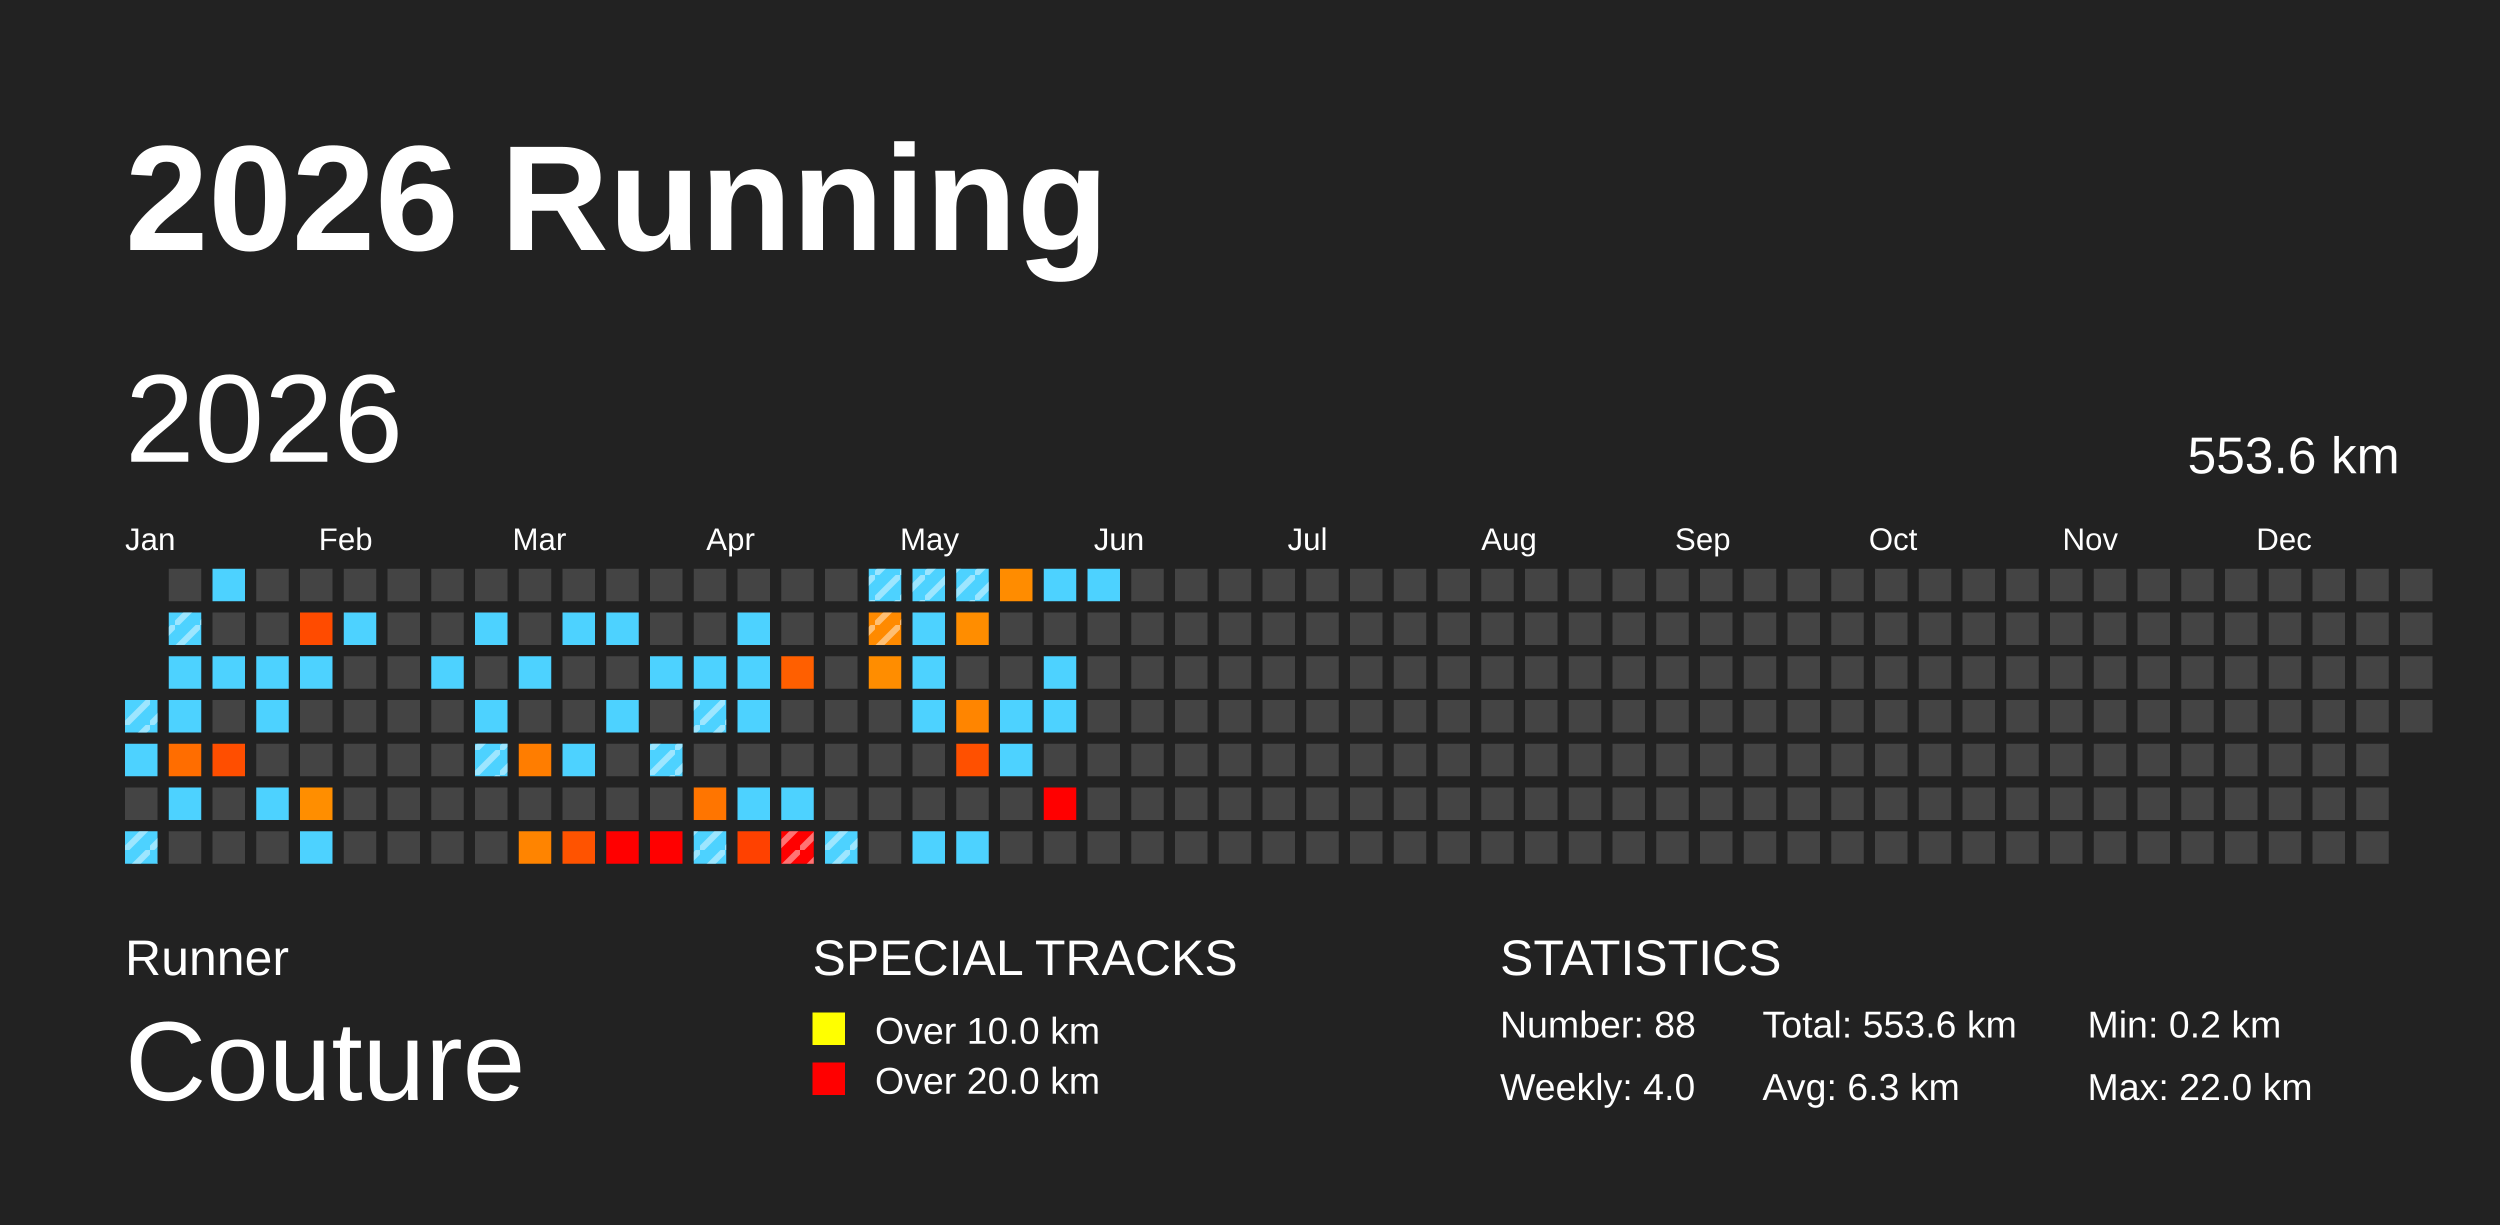
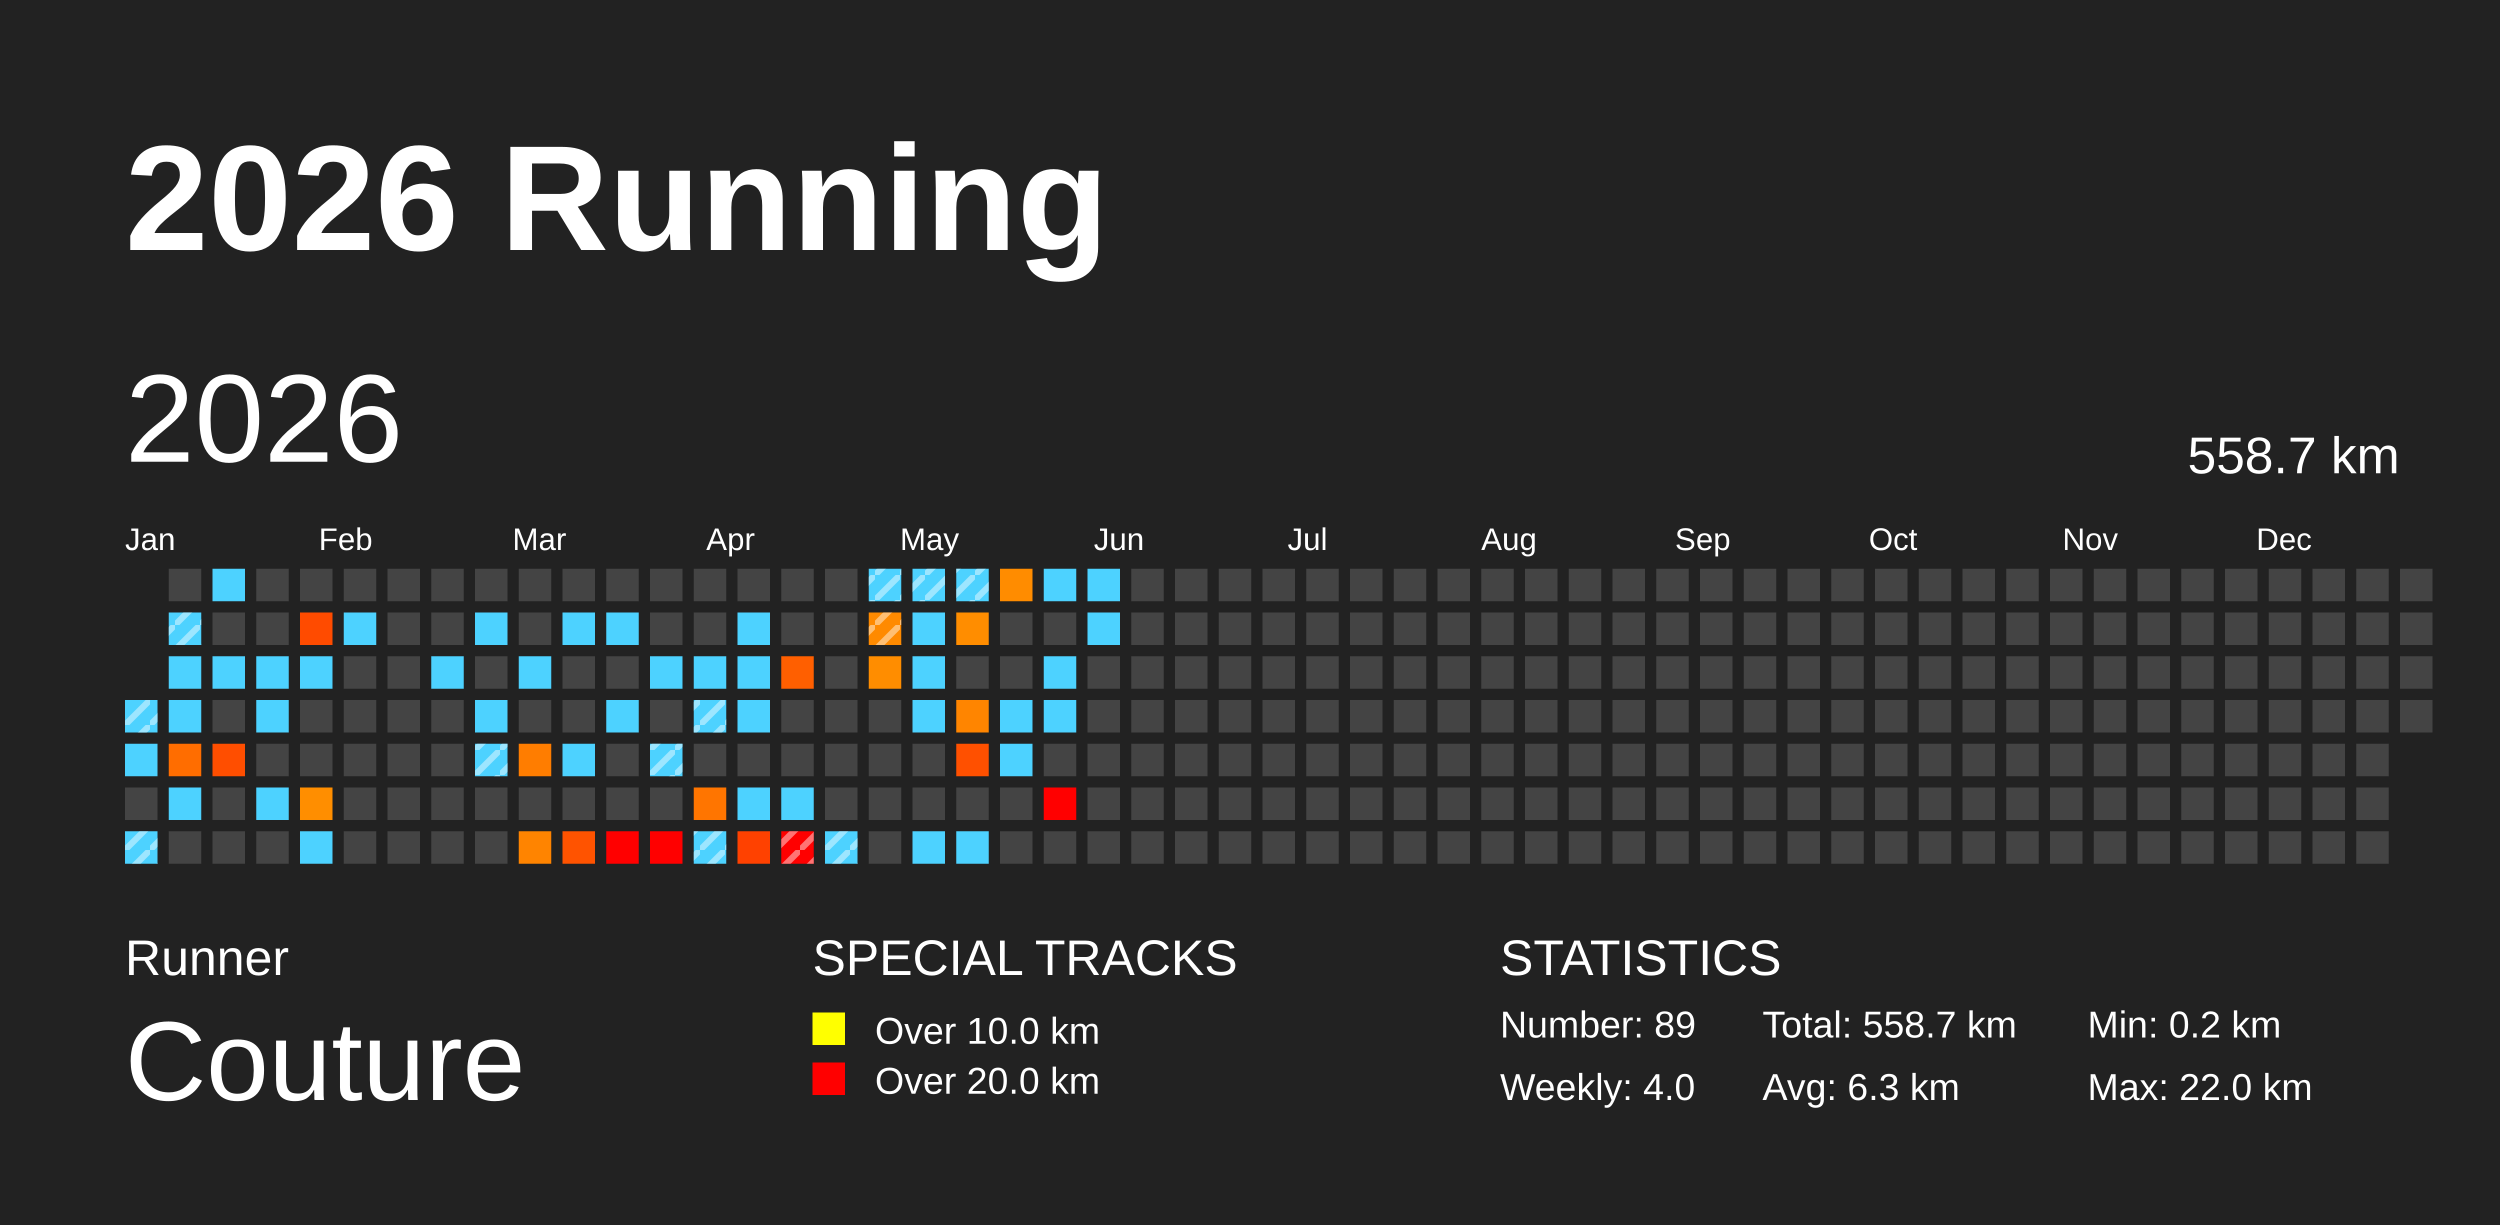
<svg xmlns="http://www.w3.org/2000/svg" baseProfile="full" height="98mm" version="1.1" viewBox="0,0,200,98" width="200mm">
  <defs>
    <pattern height="2" id="indoor-stripe" patternUnits="userSpaceOnUse" width="2">
      <line stroke="white" stroke-opacity="0.45" stroke-width="0.5" x1="0" x2="2" y1="2" y2="0" />
    </pattern>
  </defs>
  <rect fill="#222222" height="98" width="200" x="0" y="0" />
  <text fill="#FFFFFF" style="font-size:12px; font-family:Arial; font-weight:bold;" x="10" y="20">2026 Running</text>
  <text fill="#FFFFFF" style="font-size:4px; font-family:Arial" x="10" y="78">Runner</text>
  <text fill="#FFFFFF" style="font-size:9px; font-family:Arial" x="10" y="88">Couture</text>
  <text fill="#FFFFFF" style="font-size:4px; font-family:Arial" x="65" y="78">SPECIAL TRACKS</text>
  <rect fill="yellow" height="2.6" width="2.6" x="65" y="81" />
  <text fill="#FFFFFF" style="font-size:3px; font-family:Arial" x="70" y="83.5">Over 10.0 km</text>
  <rect fill="red" height="2.6" width="2.6" x="65" y="85" />
  <text fill="#FFFFFF" style="font-size:3px; font-family:Arial" x="70" y="87.5">Over 20.0 km</text>
  <text fill="#FFFFFF" style="font-size:4px; font-family:Arial" x="120" y="78">STATISTICS</text>
-   <text fill="#FFFFFF" style="font-size:3px; font-family:Arial" x="120" y="83">Number: 88</text>
+   <text fill="#FFFFFF" style="font-size:3px; font-family:Arial" x="120" y="83">Number: 89</text>
  <text fill="#FFFFFF" style="font-size:3px; font-family:Arial" x="120" y="88">Weekly: 4.0</text>
-   <text fill="#FFFFFF" style="font-size:3px; font-family:Arial" x="141" y="83">Total: 553.6 km</text>
+   <text fill="#FFFFFF" style="font-size:3px; font-family:Arial" x="141" y="83">Total: 558.7 km</text>
  <text fill="#FFFFFF" style="font-size:3px; font-family:Arial" x="141" y="88">Avg: 6.3 km</text>
  <text fill="#FFFFFF" style="font-size:3px; font-family:Arial" x="167" y="83">Min: 0.2 km</text>
  <text fill="#FFFFFF" style="font-size:3px; font-family:Arial" x="167" y="88">Max: 22.0 km</text>
  <text dominant-baseline="hanging" fill="#FFFFFF" style="font-size:10.0px; font-family:Arial;" x="10" y="30">2026</text>
-   <text dominant-baseline="hanging" fill="#FFFFFF" style="font-size:4.125px; font-family:Arial;" x="175" y="35">553.6 km</text>
+   <text dominant-baseline="hanging" fill="#FFFFFF" style="font-size:4.125px; font-family:Arial;" x="175" y="35">558.7 km</text>
  <text fill="#FFFFFF" style="font-size:2.5px; font-family:Arial" x="10.0" y="44">Jan</text>
  <text fill="#FFFFFF" style="font-size:2.5px; font-family:Arial" x="25.5" y="44">Feb</text>
  <text fill="#FFFFFF" style="font-size:2.5px; font-family:Arial" x="41.0" y="44">Mar</text>
  <text fill="#FFFFFF" style="font-size:2.5px; font-family:Arial" x="56.5" y="44">Apr</text>
  <text fill="#FFFFFF" style="font-size:2.5px; font-family:Arial" x="72.0" y="44">May</text>
  <text fill="#FFFFFF" style="font-size:2.5px; font-family:Arial" x="87.5" y="44">Jun</text>
  <text fill="#FFFFFF" style="font-size:2.5px; font-family:Arial" x="103.0" y="44">Jul</text>
  <text fill="#FFFFFF" style="font-size:2.5px; font-family:Arial" x="118.5" y="44">Aug</text>
  <text fill="#FFFFFF" style="font-size:2.5px; font-family:Arial" x="134.0" y="44">Sep</text>
  <text fill="#FFFFFF" style="font-size:2.5px; font-family:Arial" x="149.5" y="44">Oct</text>
  <text fill="#FFFFFF" style="font-size:2.5px; font-family:Arial" x="165.0" y="44">Nov</text>
  <text fill="#FFFFFF" style="font-size:2.5px; font-family:Arial" x="180.5" y="44">Dec</text>
  <rect fill="#4dd2ff" height="2.6" width="2.6" x="10.0" y="56.0" />
  <rect fill="url(#indoor-stripe)" height="2.6" width="2.6" x="10.0" y="56.0" />
  <rect fill="#4dd2ff" height="2.6" width="2.6" x="10.0" y="59.5" />
  <rect fill="#444444" height="2.6" width="2.6" x="10.0" y="63.0" />
  <rect fill="#4dd2ff" height="2.6" width="2.6" x="10.0" y="66.5" />
  <rect fill="url(#indoor-stripe)" height="2.6" width="2.6" x="10.0" y="66.5" />
  <rect fill="#444444" height="2.6" width="2.6" x="13.5" y="45.5" />
  <rect fill="#4dd2ff" height="2.6" width="2.6" x="13.5" y="49.0" />
  <rect fill="url(#indoor-stripe)" height="2.6" width="2.6" x="13.5" y="49.0" />
  <rect fill="#4dd2ff" height="2.6" width="2.6" x="13.5" y="52.5" />
  <rect fill="#4dd2ff" height="2.6" width="2.6" x="13.5" y="56.0" />
  <rect fill="#ff6d00" height="2.6" width="2.6" x="13.5" y="59.5" />
  <rect fill="#4dd2ff" height="2.6" width="2.6" x="13.5" y="63.0" />
  <rect fill="#444444" height="2.6" width="2.6" x="13.5" y="66.5" />
  <rect fill="#4dd2ff" height="2.6" width="2.6" x="17.0" y="45.5" />
  <rect fill="#444444" height="2.6" width="2.6" x="17.0" y="49.0" />
  <rect fill="#4dd2ff" height="2.6" width="2.6" x="17.0" y="52.5" />
  <rect fill="#444444" height="2.6" width="2.6" x="17.0" y="56.0" />
  <rect fill="#ff4e00" height="2.6" width="2.6" x="17.0" y="59.5" />
  <rect fill="#444444" height="2.6" width="2.6" x="17.0" y="63.0" />
  <rect fill="#444444" height="2.6" width="2.6" x="17.0" y="66.5" />
  <rect fill="#444444" height="2.6" width="2.6" x="20.5" y="45.5" />
  <rect fill="#444444" height="2.6" width="2.6" x="20.5" y="49.0" />
  <rect fill="#4dd2ff" height="2.6" width="2.6" x="20.5" y="52.5" />
  <rect fill="#4dd2ff" height="2.6" width="2.6" x="20.5" y="56.0" />
  <rect fill="#444444" height="2.6" width="2.6" x="20.5" y="59.5" />
  <rect fill="#4dd2ff" height="2.6" width="2.6" x="20.5" y="63.0" />
  <rect fill="#444444" height="2.6" width="2.6" x="20.5" y="66.5" />
  <rect fill="#444444" height="2.6" width="2.6" x="24.0" y="45.5" />
  <rect fill="#ff4b00" height="2.6" width="2.6" x="24.0" y="49.0" />
  <rect fill="#4dd2ff" height="2.6" width="2.6" x="24.0" y="52.5" />
  <rect fill="#444444" height="2.6" width="2.6" x="24.0" y="56.0" />
  <rect fill="#444444" height="2.6" width="2.6" x="24.0" y="59.5" />
  <rect fill="#ff8e00" height="2.6" width="2.6" x="24.0" y="63.0" />
  <rect fill="#4dd2ff" height="2.6" width="2.6" x="24.0" y="66.5" />
  <rect fill="#444444" height="2.6" width="2.6" x="27.5" y="45.5" />
  <rect fill="#4dd2ff" height="2.6" width="2.6" x="27.5" y="49.0" />
  <rect fill="#444444" height="2.6" width="2.6" x="27.5" y="52.5" />
  <rect fill="#444444" height="2.6" width="2.6" x="27.5" y="56.0" />
  <rect fill="#444444" height="2.6" width="2.6" x="27.5" y="59.5" />
  <rect fill="#444444" height="2.6" width="2.6" x="27.5" y="63.0" />
  <rect fill="#444444" height="2.6" width="2.6" x="27.5" y="66.5" />
  <rect fill="#444444" height="2.6" width="2.6" x="31.0" y="45.5" />
  <rect fill="#444444" height="2.6" width="2.6" x="31.0" y="49.0" />
  <rect fill="#444444" height="2.6" width="2.6" x="31.0" y="52.5" />
  <rect fill="#444444" height="2.6" width="2.6" x="31.0" y="56.0" />
  <rect fill="#444444" height="2.6" width="2.6" x="31.0" y="59.5" />
  <rect fill="#444444" height="2.6" width="2.6" x="31.0" y="63.0" />
  <rect fill="#444444" height="2.6" width="2.6" x="31.0" y="66.5" />
  <rect fill="#444444" height="2.6" width="2.6" x="34.5" y="45.5" />
  <rect fill="#444444" height="2.6" width="2.6" x="34.5" y="49.0" />
  <rect fill="#4dd2ff" height="2.6" width="2.6" x="34.5" y="52.5" />
  <rect fill="#444444" height="2.6" width="2.6" x="34.5" y="56.0" />
  <rect fill="#444444" height="2.6" width="2.6" x="34.5" y="59.5" />
  <rect fill="#444444" height="2.6" width="2.6" x="34.5" y="63.0" />
  <rect fill="#444444" height="2.6" width="2.6" x="34.5" y="66.5" />
  <rect fill="#444444" height="2.6" width="2.6" x="38.0" y="45.5" />
  <rect fill="#4dd2ff" height="2.6" width="2.6" x="38.0" y="49.0" />
  <rect fill="#444444" height="2.6" width="2.6" x="38.0" y="52.5" />
  <rect fill="#4dd2ff" height="2.6" width="2.6" x="38.0" y="56.0" />
  <rect fill="#4dd2ff" height="2.6" width="2.6" x="38.0" y="59.5" />
  <rect fill="url(#indoor-stripe)" height="2.6" width="2.6" x="38.0" y="59.5" />
  <rect fill="#444444" height="2.6" width="2.6" x="38.0" y="63.0" />
  <rect fill="#444444" height="2.6" width="2.6" x="38.0" y="66.5" />
  <rect fill="#444444" height="2.6" width="2.6" x="41.5" y="45.5" />
  <rect fill="#444444" height="2.6" width="2.6" x="41.5" y="49.0" />
  <rect fill="#4dd2ff" height="2.6" width="2.6" x="41.5" y="52.5" />
  <rect fill="#444444" height="2.6" width="2.6" x="41.5" y="56.0" />
  <rect fill="#ff7d00" height="2.6" width="2.6" x="41.5" y="59.5" />
  <rect fill="#444444" height="2.6" width="2.6" x="41.5" y="63.0" />
  <rect fill="#ff8400" height="2.6" width="2.6" x="41.5" y="66.5" />
  <rect fill="#444444" height="2.6" width="2.6" x="45.0" y="45.5" />
  <rect fill="#4dd2ff" height="2.6" width="2.6" x="45.0" y="49.0" />
  <rect fill="#444444" height="2.6" width="2.6" x="45.0" y="52.5" />
  <rect fill="#444444" height="2.6" width="2.6" x="45.0" y="56.0" />
  <rect fill="#4dd2ff" height="2.6" width="2.6" x="45.0" y="59.5" />
  <rect fill="#444444" height="2.6" width="2.6" x="45.0" y="63.0" />
  <rect fill="#ff5300" height="2.6" width="2.6" x="45.0" y="66.5" />
  <rect fill="#444444" height="2.6" width="2.6" x="48.5" y="45.5" />
  <rect fill="#4dd2ff" height="2.6" width="2.6" x="48.5" y="49.0" />
  <rect fill="#444444" height="2.6" width="2.6" x="48.5" y="52.5" />
  <rect fill="#4dd2ff" height="2.6" width="2.6" x="48.5" y="56.0" />
  <rect fill="#444444" height="2.6" width="2.6" x="48.5" y="59.5" />
  <rect fill="#444444" height="2.6" width="2.6" x="48.5" y="63.0" />
  <rect fill="red" height="2.6" width="2.6" x="48.5" y="66.5" />
  <rect fill="#444444" height="2.6" width="2.6" x="52.0" y="45.5" />
  <rect fill="#444444" height="2.6" width="2.6" x="52.0" y="49.0" />
  <rect fill="#4dd2ff" height="2.6" width="2.6" x="52.0" y="52.5" />
  <rect fill="#444444" height="2.6" width="2.6" x="52.0" y="56.0" />
  <rect fill="#4dd2ff" height="2.6" width="2.6" x="52.0" y="59.5" />
  <rect fill="url(#indoor-stripe)" height="2.6" width="2.6" x="52.0" y="59.5" />
  <rect fill="#444444" height="2.6" width="2.6" x="52.0" y="63.0" />
  <rect fill="red" height="2.6" width="2.6" x="52.0" y="66.5" />
  <rect fill="#444444" height="2.6" width="2.6" x="55.5" y="45.5" />
  <rect fill="#444444" height="2.6" width="2.6" x="55.5" y="49.0" />
  <rect fill="#4dd2ff" height="2.6" width="2.6" x="55.5" y="52.5" />
  <rect fill="#4dd2ff" height="2.6" width="2.6" x="55.5" y="56.0" />
  <rect fill="url(#indoor-stripe)" height="2.6" width="2.6" x="55.5" y="56.0" />
  <rect fill="#444444" height="2.6" width="2.6" x="55.5" y="59.5" />
  <rect fill="#ff7500" height="2.6" width="2.6" x="55.5" y="63.0" />
  <rect fill="#4dd2ff" height="2.6" width="2.6" x="55.5" y="66.5" />
  <rect fill="url(#indoor-stripe)" height="2.6" width="2.6" x="55.5" y="66.5" />
  <rect fill="#444444" height="2.6" width="2.6" x="59.0" y="45.5" />
  <rect fill="#4dd2ff" height="2.6" width="2.6" x="59.0" y="49.0" />
  <rect fill="#4dd2ff" height="2.6" width="2.6" x="59.0" y="52.5" />
  <rect fill="#4dd2ff" height="2.6" width="2.6" x="59.0" y="56.0" />
  <rect fill="#444444" height="2.6" width="2.6" x="59.0" y="59.5" />
  <rect fill="#4dd2ff" height="2.6" width="2.6" x="59.0" y="63.0" />
  <rect fill="#ff4100" height="2.6" width="2.6" x="59.0" y="66.5" />
  <rect fill="#444444" height="2.6" width="2.6" x="62.5" y="45.5" />
  <rect fill="#444444" height="2.6" width="2.6" x="62.5" y="49.0" />
  <rect fill="#ff5f00" height="2.6" width="2.6" x="62.5" y="52.5" />
  <rect fill="#444444" height="2.6" width="2.6" x="62.5" y="56.0" />
  <rect fill="#444444" height="2.6" width="2.6" x="62.5" y="59.5" />
  <rect fill="#4dd2ff" height="2.6" width="2.6" x="62.5" y="63.0" />
  <rect fill="red" height="2.6" width="2.6" x="62.5" y="66.5" />
  <rect fill="url(#indoor-stripe)" height="2.6" width="2.6" x="62.5" y="66.5" />
  <rect fill="#444444" height="2.6" width="2.6" x="66.0" y="45.5" />
  <rect fill="#444444" height="2.6" width="2.6" x="66.0" y="49.0" />
  <rect fill="#444444" height="2.6" width="2.6" x="66.0" y="52.5" />
  <rect fill="#444444" height="2.6" width="2.6" x="66.0" y="56.0" />
  <rect fill="#444444" height="2.6" width="2.6" x="66.0" y="59.5" />
  <rect fill="#444444" height="2.6" width="2.6" x="66.0" y="63.0" />
  <rect fill="#4dd2ff" height="2.6" width="2.6" x="66.0" y="66.5" />
  <rect fill="url(#indoor-stripe)" height="2.6" width="2.6" x="66.0" y="66.5" />
  <rect fill="#4dd2ff" height="2.6" width="2.6" x="69.5" y="45.5" />
  <rect fill="url(#indoor-stripe)" height="2.6" width="2.6" x="69.5" y="45.5" />
  <rect fill="#ff8a00" height="2.6" width="2.6" x="69.5" y="49.0" />
  <rect fill="url(#indoor-stripe)" height="2.6" width="2.6" x="69.5" y="49.0" />
  <rect fill="#ff8d00" height="2.6" width="2.6" x="69.5" y="52.5" />
  <rect fill="#444444" height="2.6" width="2.6" x="69.5" y="56.0" />
  <rect fill="#444444" height="2.6" width="2.6" x="69.5" y="59.5" />
  <rect fill="#444444" height="2.6" width="2.6" x="69.5" y="63.0" />
  <rect fill="#444444" height="2.6" width="2.6" x="69.5" y="66.5" />
  <rect fill="#4dd2ff" height="2.6" width="2.6" x="73.0" y="45.5" />
  <rect fill="url(#indoor-stripe)" height="2.6" width="2.6" x="73.0" y="45.5" />
  <rect fill="#4dd2ff" height="2.6" width="2.6" x="73.0" y="49.0" />
  <rect fill="#4dd2ff" height="2.6" width="2.6" x="73.0" y="52.5" />
  <rect fill="#4dd2ff" height="2.6" width="2.6" x="73.0" y="56.0" />
  <rect fill="#444444" height="2.6" width="2.6" x="73.0" y="59.5" />
  <rect fill="#444444" height="2.6" width="2.6" x="73.0" y="63.0" />
  <rect fill="#4dd2ff" height="2.6" width="2.6" x="73.0" y="66.5" />
  <rect fill="#4dd2ff" height="2.6" width="2.6" x="76.5" y="45.5" />
  <rect fill="url(#indoor-stripe)" height="2.6" width="2.6" x="76.5" y="45.5" />
  <rect fill="#ff8d00" height="2.6" width="2.6" x="76.5" y="49.0" />
  <rect fill="#444444" height="2.6" width="2.6" x="76.5" y="52.5" />
  <rect fill="#ff8500" height="2.6" width="2.6" x="76.5" y="56.0" />
  <rect fill="#ff5000" height="2.6" width="2.6" x="76.5" y="59.5" />
  <rect fill="#444444" height="2.6" width="2.6" x="76.5" y="63.0" />
  <rect fill="#4dd2ff" height="2.6" width="2.6" x="76.5" y="66.5" />
  <rect fill="#ff8c00" height="2.6" width="2.6" x="80.0" y="45.5" />
  <rect fill="#444444" height="2.6" width="2.6" x="80.0" y="49.0" />
  <rect fill="#444444" height="2.6" width="2.6" x="80.0" y="52.5" />
  <rect fill="#4dd2ff" height="2.6" width="2.6" x="80.0" y="56.0" />
  <rect fill="#4dd2ff" height="2.6" width="2.6" x="80.0" y="59.5" />
  <rect fill="#444444" height="2.6" width="2.6" x="80.0" y="63.0" />
  <rect fill="#444444" height="2.6" width="2.6" x="80.0" y="66.5" />
  <rect fill="#4dd2ff" height="2.6" width="2.6" x="83.5" y="45.5" />
  <rect fill="#444444" height="2.6" width="2.6" x="83.5" y="49.0" />
  <rect fill="#4dd2ff" height="2.6" width="2.6" x="83.5" y="52.5" />
  <rect fill="#4dd2ff" height="2.6" width="2.6" x="83.5" y="56.0" />
  <rect fill="#444444" height="2.6" width="2.6" x="83.5" y="59.5" />
  <rect fill="red" height="2.6" width="2.6" x="83.5" y="63.0" />
  <rect fill="#444444" height="2.6" width="2.6" x="83.5" y="66.5" />
  <rect fill="#4dd2ff" height="2.6" width="2.6" x="87.0" y="45.5" />
-   <rect fill="#444444" height="2.6" width="2.6" x="87.0" y="49.0" />
+   <rect fill="#4dd2ff" height="2.6" width="2.6" x="87.0" y="49.0" />
  <rect fill="#444444" height="2.6" width="2.6" x="87.0" y="52.5" />
  <rect fill="#444444" height="2.6" width="2.6" x="87.0" y="56.0" />
  <rect fill="#444444" height="2.6" width="2.6" x="87.0" y="59.5" />
  <rect fill="#444444" height="2.6" width="2.6" x="87.0" y="63.0" />
  <rect fill="#444444" height="2.6" width="2.6" x="87.0" y="66.5" />
  <rect fill="#444444" height="2.6" width="2.6" x="90.5" y="45.5" />
  <rect fill="#444444" height="2.6" width="2.6" x="90.5" y="49.0" />
  <rect fill="#444444" height="2.6" width="2.6" x="90.5" y="52.5" />
  <rect fill="#444444" height="2.6" width="2.6" x="90.5" y="56.0" />
  <rect fill="#444444" height="2.6" width="2.6" x="90.5" y="59.5" />
  <rect fill="#444444" height="2.6" width="2.6" x="90.5" y="63.0" />
  <rect fill="#444444" height="2.6" width="2.6" x="90.5" y="66.5" />
  <rect fill="#444444" height="2.6" width="2.6" x="94.0" y="45.5" />
  <rect fill="#444444" height="2.6" width="2.6" x="94.0" y="49.0" />
  <rect fill="#444444" height="2.6" width="2.6" x="94.0" y="52.5" />
  <rect fill="#444444" height="2.6" width="2.6" x="94.0" y="56.0" />
  <rect fill="#444444" height="2.6" width="2.6" x="94.0" y="59.5" />
  <rect fill="#444444" height="2.6" width="2.6" x="94.0" y="63.0" />
  <rect fill="#444444" height="2.6" width="2.6" x="94.0" y="66.5" />
  <rect fill="#444444" height="2.6" width="2.6" x="97.5" y="45.5" />
  <rect fill="#444444" height="2.6" width="2.6" x="97.5" y="49.0" />
  <rect fill="#444444" height="2.6" width="2.6" x="97.5" y="52.5" />
  <rect fill="#444444" height="2.6" width="2.6" x="97.5" y="56.0" />
  <rect fill="#444444" height="2.6" width="2.6" x="97.5" y="59.5" />
  <rect fill="#444444" height="2.6" width="2.6" x="97.5" y="63.0" />
  <rect fill="#444444" height="2.6" width="2.6" x="97.5" y="66.5" />
  <rect fill="#444444" height="2.6" width="2.6" x="101.0" y="45.5" />
  <rect fill="#444444" height="2.6" width="2.6" x="101.0" y="49.0" />
  <rect fill="#444444" height="2.6" width="2.6" x="101.0" y="52.5" />
  <rect fill="#444444" height="2.6" width="2.6" x="101.0" y="56.0" />
  <rect fill="#444444" height="2.6" width="2.6" x="101.0" y="59.5" />
  <rect fill="#444444" height="2.6" width="2.6" x="101.0" y="63.0" />
  <rect fill="#444444" height="2.6" width="2.6" x="101.0" y="66.5" />
  <rect fill="#444444" height="2.6" width="2.6" x="104.5" y="45.5" />
  <rect fill="#444444" height="2.6" width="2.6" x="104.5" y="49.0" />
  <rect fill="#444444" height="2.6" width="2.6" x="104.5" y="52.5" />
  <rect fill="#444444" height="2.6" width="2.6" x="104.5" y="56.0" />
  <rect fill="#444444" height="2.6" width="2.6" x="104.5" y="59.5" />
  <rect fill="#444444" height="2.6" width="2.6" x="104.5" y="63.0" />
  <rect fill="#444444" height="2.6" width="2.6" x="104.5" y="66.5" />
  <rect fill="#444444" height="2.6" width="2.6" x="108.0" y="45.5" />
  <rect fill="#444444" height="2.6" width="2.6" x="108.0" y="49.0" />
  <rect fill="#444444" height="2.6" width="2.6" x="108.0" y="52.5" />
  <rect fill="#444444" height="2.6" width="2.6" x="108.0" y="56.0" />
  <rect fill="#444444" height="2.6" width="2.6" x="108.0" y="59.5" />
  <rect fill="#444444" height="2.6" width="2.6" x="108.0" y="63.0" />
  <rect fill="#444444" height="2.6" width="2.6" x="108.0" y="66.5" />
  <rect fill="#444444" height="2.6" width="2.6" x="111.5" y="45.5" />
  <rect fill="#444444" height="2.6" width="2.6" x="111.5" y="49.0" />
  <rect fill="#444444" height="2.6" width="2.6" x="111.5" y="52.5" />
  <rect fill="#444444" height="2.6" width="2.6" x="111.5" y="56.0" />
  <rect fill="#444444" height="2.6" width="2.6" x="111.5" y="59.5" />
  <rect fill="#444444" height="2.6" width="2.6" x="111.5" y="63.0" />
  <rect fill="#444444" height="2.6" width="2.6" x="111.5" y="66.5" />
  <rect fill="#444444" height="2.6" width="2.6" x="115.0" y="45.5" />
  <rect fill="#444444" height="2.6" width="2.6" x="115.0" y="49.0" />
  <rect fill="#444444" height="2.6" width="2.6" x="115.0" y="52.5" />
  <rect fill="#444444" height="2.6" width="2.6" x="115.0" y="56.0" />
  <rect fill="#444444" height="2.6" width="2.6" x="115.0" y="59.5" />
  <rect fill="#444444" height="2.6" width="2.6" x="115.0" y="63.0" />
  <rect fill="#444444" height="2.6" width="2.6" x="115.0" y="66.5" />
  <rect fill="#444444" height="2.6" width="2.6" x="118.5" y="45.5" />
  <rect fill="#444444" height="2.6" width="2.6" x="118.5" y="49.0" />
  <rect fill="#444444" height="2.6" width="2.6" x="118.5" y="52.5" />
  <rect fill="#444444" height="2.6" width="2.6" x="118.5" y="56.0" />
  <rect fill="#444444" height="2.6" width="2.6" x="118.5" y="59.5" />
  <rect fill="#444444" height="2.6" width="2.6" x="118.5" y="63.0" />
  <rect fill="#444444" height="2.6" width="2.6" x="118.5" y="66.5" />
  <rect fill="#444444" height="2.6" width="2.6" x="122.0" y="45.5" />
  <rect fill="#444444" height="2.6" width="2.6" x="122.0" y="49.0" />
  <rect fill="#444444" height="2.6" width="2.6" x="122.0" y="52.5" />
  <rect fill="#444444" height="2.6" width="2.6" x="122.0" y="56.0" />
  <rect fill="#444444" height="2.6" width="2.6" x="122.0" y="59.5" />
  <rect fill="#444444" height="2.6" width="2.6" x="122.0" y="63.0" />
  <rect fill="#444444" height="2.6" width="2.6" x="122.0" y="66.5" />
  <rect fill="#444444" height="2.6" width="2.6" x="125.5" y="45.5" />
  <rect fill="#444444" height="2.6" width="2.6" x="125.5" y="49.0" />
  <rect fill="#444444" height="2.6" width="2.6" x="125.5" y="52.5" />
  <rect fill="#444444" height="2.6" width="2.6" x="125.5" y="56.0" />
  <rect fill="#444444" height="2.6" width="2.6" x="125.5" y="59.5" />
  <rect fill="#444444" height="2.6" width="2.6" x="125.5" y="63.0" />
  <rect fill="#444444" height="2.6" width="2.6" x="125.5" y="66.5" />
  <rect fill="#444444" height="2.6" width="2.6" x="129.0" y="45.5" />
  <rect fill="#444444" height="2.6" width="2.6" x="129.0" y="49.0" />
  <rect fill="#444444" height="2.6" width="2.6" x="129.0" y="52.5" />
  <rect fill="#444444" height="2.6" width="2.6" x="129.0" y="56.0" />
  <rect fill="#444444" height="2.6" width="2.6" x="129.0" y="59.5" />
  <rect fill="#444444" height="2.6" width="2.6" x="129.0" y="63.0" />
  <rect fill="#444444" height="2.6" width="2.6" x="129.0" y="66.5" />
  <rect fill="#444444" height="2.6" width="2.6" x="132.5" y="45.5" />
  <rect fill="#444444" height="2.6" width="2.6" x="132.5" y="49.0" />
  <rect fill="#444444" height="2.6" width="2.6" x="132.5" y="52.5" />
  <rect fill="#444444" height="2.6" width="2.6" x="132.5" y="56.0" />
  <rect fill="#444444" height="2.6" width="2.6" x="132.5" y="59.5" />
  <rect fill="#444444" height="2.6" width="2.6" x="132.5" y="63.0" />
  <rect fill="#444444" height="2.6" width="2.6" x="132.5" y="66.5" />
  <rect fill="#444444" height="2.6" width="2.6" x="136.0" y="45.5" />
  <rect fill="#444444" height="2.6" width="2.6" x="136.0" y="49.0" />
  <rect fill="#444444" height="2.6" width="2.6" x="136.0" y="52.5" />
  <rect fill="#444444" height="2.6" width="2.6" x="136.0" y="56.0" />
  <rect fill="#444444" height="2.6" width="2.6" x="136.0" y="59.5" />
  <rect fill="#444444" height="2.6" width="2.6" x="136.0" y="63.0" />
  <rect fill="#444444" height="2.6" width="2.6" x="136.0" y="66.5" />
  <rect fill="#444444" height="2.6" width="2.6" x="139.5" y="45.5" />
  <rect fill="#444444" height="2.6" width="2.6" x="139.5" y="49.0" />
  <rect fill="#444444" height="2.6" width="2.6" x="139.5" y="52.5" />
  <rect fill="#444444" height="2.6" width="2.6" x="139.5" y="56.0" />
  <rect fill="#444444" height="2.6" width="2.6" x="139.5" y="59.5" />
  <rect fill="#444444" height="2.6" width="2.6" x="139.5" y="63.0" />
  <rect fill="#444444" height="2.6" width="2.6" x="139.5" y="66.5" />
  <rect fill="#444444" height="2.6" width="2.6" x="143.0" y="45.5" />
  <rect fill="#444444" height="2.6" width="2.6" x="143.0" y="49.0" />
  <rect fill="#444444" height="2.6" width="2.6" x="143.0" y="52.5" />
  <rect fill="#444444" height="2.6" width="2.6" x="143.0" y="56.0" />
  <rect fill="#444444" height="2.6" width="2.6" x="143.0" y="59.5" />
  <rect fill="#444444" height="2.6" width="2.6" x="143.0" y="63.0" />
  <rect fill="#444444" height="2.6" width="2.6" x="143.0" y="66.5" />
  <rect fill="#444444" height="2.6" width="2.6" x="146.5" y="45.5" />
  <rect fill="#444444" height="2.6" width="2.6" x="146.5" y="49.0" />
  <rect fill="#444444" height="2.6" width="2.6" x="146.5" y="52.5" />
  <rect fill="#444444" height="2.6" width="2.6" x="146.5" y="56.0" />
  <rect fill="#444444" height="2.6" width="2.6" x="146.5" y="59.5" />
  <rect fill="#444444" height="2.6" width="2.6" x="146.5" y="63.0" />
  <rect fill="#444444" height="2.6" width="2.6" x="146.5" y="66.5" />
  <rect fill="#444444" height="2.6" width="2.6" x="150.0" y="45.5" />
  <rect fill="#444444" height="2.6" width="2.6" x="150.0" y="49.0" />
  <rect fill="#444444" height="2.6" width="2.6" x="150.0" y="52.5" />
  <rect fill="#444444" height="2.6" width="2.6" x="150.0" y="56.0" />
  <rect fill="#444444" height="2.6" width="2.6" x="150.0" y="59.5" />
  <rect fill="#444444" height="2.6" width="2.6" x="150.0" y="63.0" />
  <rect fill="#444444" height="2.6" width="2.6" x="150.0" y="66.5" />
  <rect fill="#444444" height="2.6" width="2.6" x="153.5" y="45.5" />
  <rect fill="#444444" height="2.6" width="2.6" x="153.5" y="49.0" />
  <rect fill="#444444" height="2.6" width="2.6" x="153.5" y="52.5" />
  <rect fill="#444444" height="2.6" width="2.6" x="153.5" y="56.0" />
  <rect fill="#444444" height="2.6" width="2.6" x="153.5" y="59.5" />
  <rect fill="#444444" height="2.6" width="2.6" x="153.5" y="63.0" />
  <rect fill="#444444" height="2.6" width="2.6" x="153.5" y="66.5" />
  <rect fill="#444444" height="2.6" width="2.6" x="157.0" y="45.5" />
  <rect fill="#444444" height="2.6" width="2.6" x="157.0" y="49.0" />
  <rect fill="#444444" height="2.6" width="2.6" x="157.0" y="52.5" />
  <rect fill="#444444" height="2.6" width="2.6" x="157.0" y="56.0" />
  <rect fill="#444444" height="2.6" width="2.6" x="157.0" y="59.5" />
  <rect fill="#444444" height="2.6" width="2.6" x="157.0" y="63.0" />
  <rect fill="#444444" height="2.6" width="2.6" x="157.0" y="66.5" />
  <rect fill="#444444" height="2.6" width="2.6" x="160.5" y="45.5" />
  <rect fill="#444444" height="2.6" width="2.6" x="160.5" y="49.0" />
  <rect fill="#444444" height="2.6" width="2.6" x="160.5" y="52.5" />
  <rect fill="#444444" height="2.6" width="2.6" x="160.5" y="56.0" />
  <rect fill="#444444" height="2.6" width="2.6" x="160.5" y="59.5" />
  <rect fill="#444444" height="2.6" width="2.6" x="160.5" y="63.0" />
  <rect fill="#444444" height="2.6" width="2.6" x="160.5" y="66.5" />
  <rect fill="#444444" height="2.6" width="2.6" x="164.0" y="45.5" />
  <rect fill="#444444" height="2.6" width="2.6" x="164.0" y="49.0" />
  <rect fill="#444444" height="2.6" width="2.6" x="164.0" y="52.5" />
  <rect fill="#444444" height="2.6" width="2.6" x="164.0" y="56.0" />
  <rect fill="#444444" height="2.6" width="2.6" x="164.0" y="59.5" />
  <rect fill="#444444" height="2.6" width="2.6" x="164.0" y="63.0" />
  <rect fill="#444444" height="2.6" width="2.6" x="164.0" y="66.5" />
  <rect fill="#444444" height="2.6" width="2.6" x="167.5" y="45.5" />
  <rect fill="#444444" height="2.6" width="2.6" x="167.5" y="49.0" />
  <rect fill="#444444" height="2.6" width="2.6" x="167.5" y="52.5" />
  <rect fill="#444444" height="2.6" width="2.6" x="167.5" y="56.0" />
  <rect fill="#444444" height="2.6" width="2.6" x="167.5" y="59.5" />
  <rect fill="#444444" height="2.6" width="2.6" x="167.5" y="63.0" />
  <rect fill="#444444" height="2.6" width="2.6" x="167.5" y="66.5" />
  <rect fill="#444444" height="2.6" width="2.6" x="171.0" y="45.5" />
  <rect fill="#444444" height="2.6" width="2.6" x="171.0" y="49.0" />
  <rect fill="#444444" height="2.6" width="2.6" x="171.0" y="52.5" />
  <rect fill="#444444" height="2.6" width="2.6" x="171.0" y="56.0" />
  <rect fill="#444444" height="2.6" width="2.6" x="171.0" y="59.5" />
  <rect fill="#444444" height="2.6" width="2.6" x="171.0" y="63.0" />
  <rect fill="#444444" height="2.6" width="2.6" x="171.0" y="66.5" />
  <rect fill="#444444" height="2.6" width="2.6" x="174.5" y="45.5" />
  <rect fill="#444444" height="2.6" width="2.6" x="174.5" y="49.0" />
  <rect fill="#444444" height="2.6" width="2.6" x="174.5" y="52.5" />
  <rect fill="#444444" height="2.6" width="2.6" x="174.5" y="56.0" />
  <rect fill="#444444" height="2.6" width="2.6" x="174.5" y="59.5" />
  <rect fill="#444444" height="2.6" width="2.6" x="174.5" y="63.0" />
  <rect fill="#444444" height="2.6" width="2.6" x="174.5" y="66.5" />
  <rect fill="#444444" height="2.6" width="2.6" x="178.0" y="45.5" />
  <rect fill="#444444" height="2.6" width="2.6" x="178.0" y="49.0" />
  <rect fill="#444444" height="2.6" width="2.6" x="178.0" y="52.5" />
  <rect fill="#444444" height="2.6" width="2.6" x="178.0" y="56.0" />
  <rect fill="#444444" height="2.6" width="2.6" x="178.0" y="59.5" />
  <rect fill="#444444" height="2.6" width="2.6" x="178.0" y="63.0" />
  <rect fill="#444444" height="2.6" width="2.6" x="178.0" y="66.5" />
  <rect fill="#444444" height="2.6" width="2.6" x="181.5" y="45.5" />
  <rect fill="#444444" height="2.6" width="2.6" x="181.5" y="49.0" />
  <rect fill="#444444" height="2.6" width="2.6" x="181.5" y="52.5" />
  <rect fill="#444444" height="2.6" width="2.6" x="181.5" y="56.0" />
  <rect fill="#444444" height="2.6" width="2.6" x="181.5" y="59.5" />
  <rect fill="#444444" height="2.6" width="2.6" x="181.5" y="63.0" />
  <rect fill="#444444" height="2.6" width="2.6" x="181.5" y="66.5" />
  <rect fill="#444444" height="2.6" width="2.6" x="185.0" y="45.5" />
  <rect fill="#444444" height="2.6" width="2.6" x="185.0" y="49.0" />
  <rect fill="#444444" height="2.6" width="2.6" x="185.0" y="52.5" />
  <rect fill="#444444" height="2.6" width="2.6" x="185.0" y="56.0" />
  <rect fill="#444444" height="2.6" width="2.6" x="185.0" y="59.5" />
  <rect fill="#444444" height="2.6" width="2.6" x="185.0" y="63.0" />
  <rect fill="#444444" height="2.6" width="2.6" x="185.0" y="66.5" />
  <rect fill="#444444" height="2.6" width="2.6" x="188.5" y="45.5" />
  <rect fill="#444444" height="2.6" width="2.6" x="188.5" y="49.0" />
  <rect fill="#444444" height="2.6" width="2.6" x="188.5" y="52.5" />
  <rect fill="#444444" height="2.6" width="2.6" x="188.5" y="56.0" />
  <rect fill="#444444" height="2.6" width="2.6" x="188.5" y="59.5" />
  <rect fill="#444444" height="2.6" width="2.6" x="188.5" y="63.0" />
  <rect fill="#444444" height="2.6" width="2.6" x="188.5" y="66.5" />
  <rect fill="#444444" height="2.6" width="2.6" x="192.0" y="45.5" />
  <rect fill="#444444" height="2.6" width="2.6" x="192.0" y="49.0" />
  <rect fill="#444444" height="2.6" width="2.6" x="192.0" y="52.5" />
  <rect fill="#444444" height="2.6" width="2.6" x="192.0" y="56.0" />
</svg>
